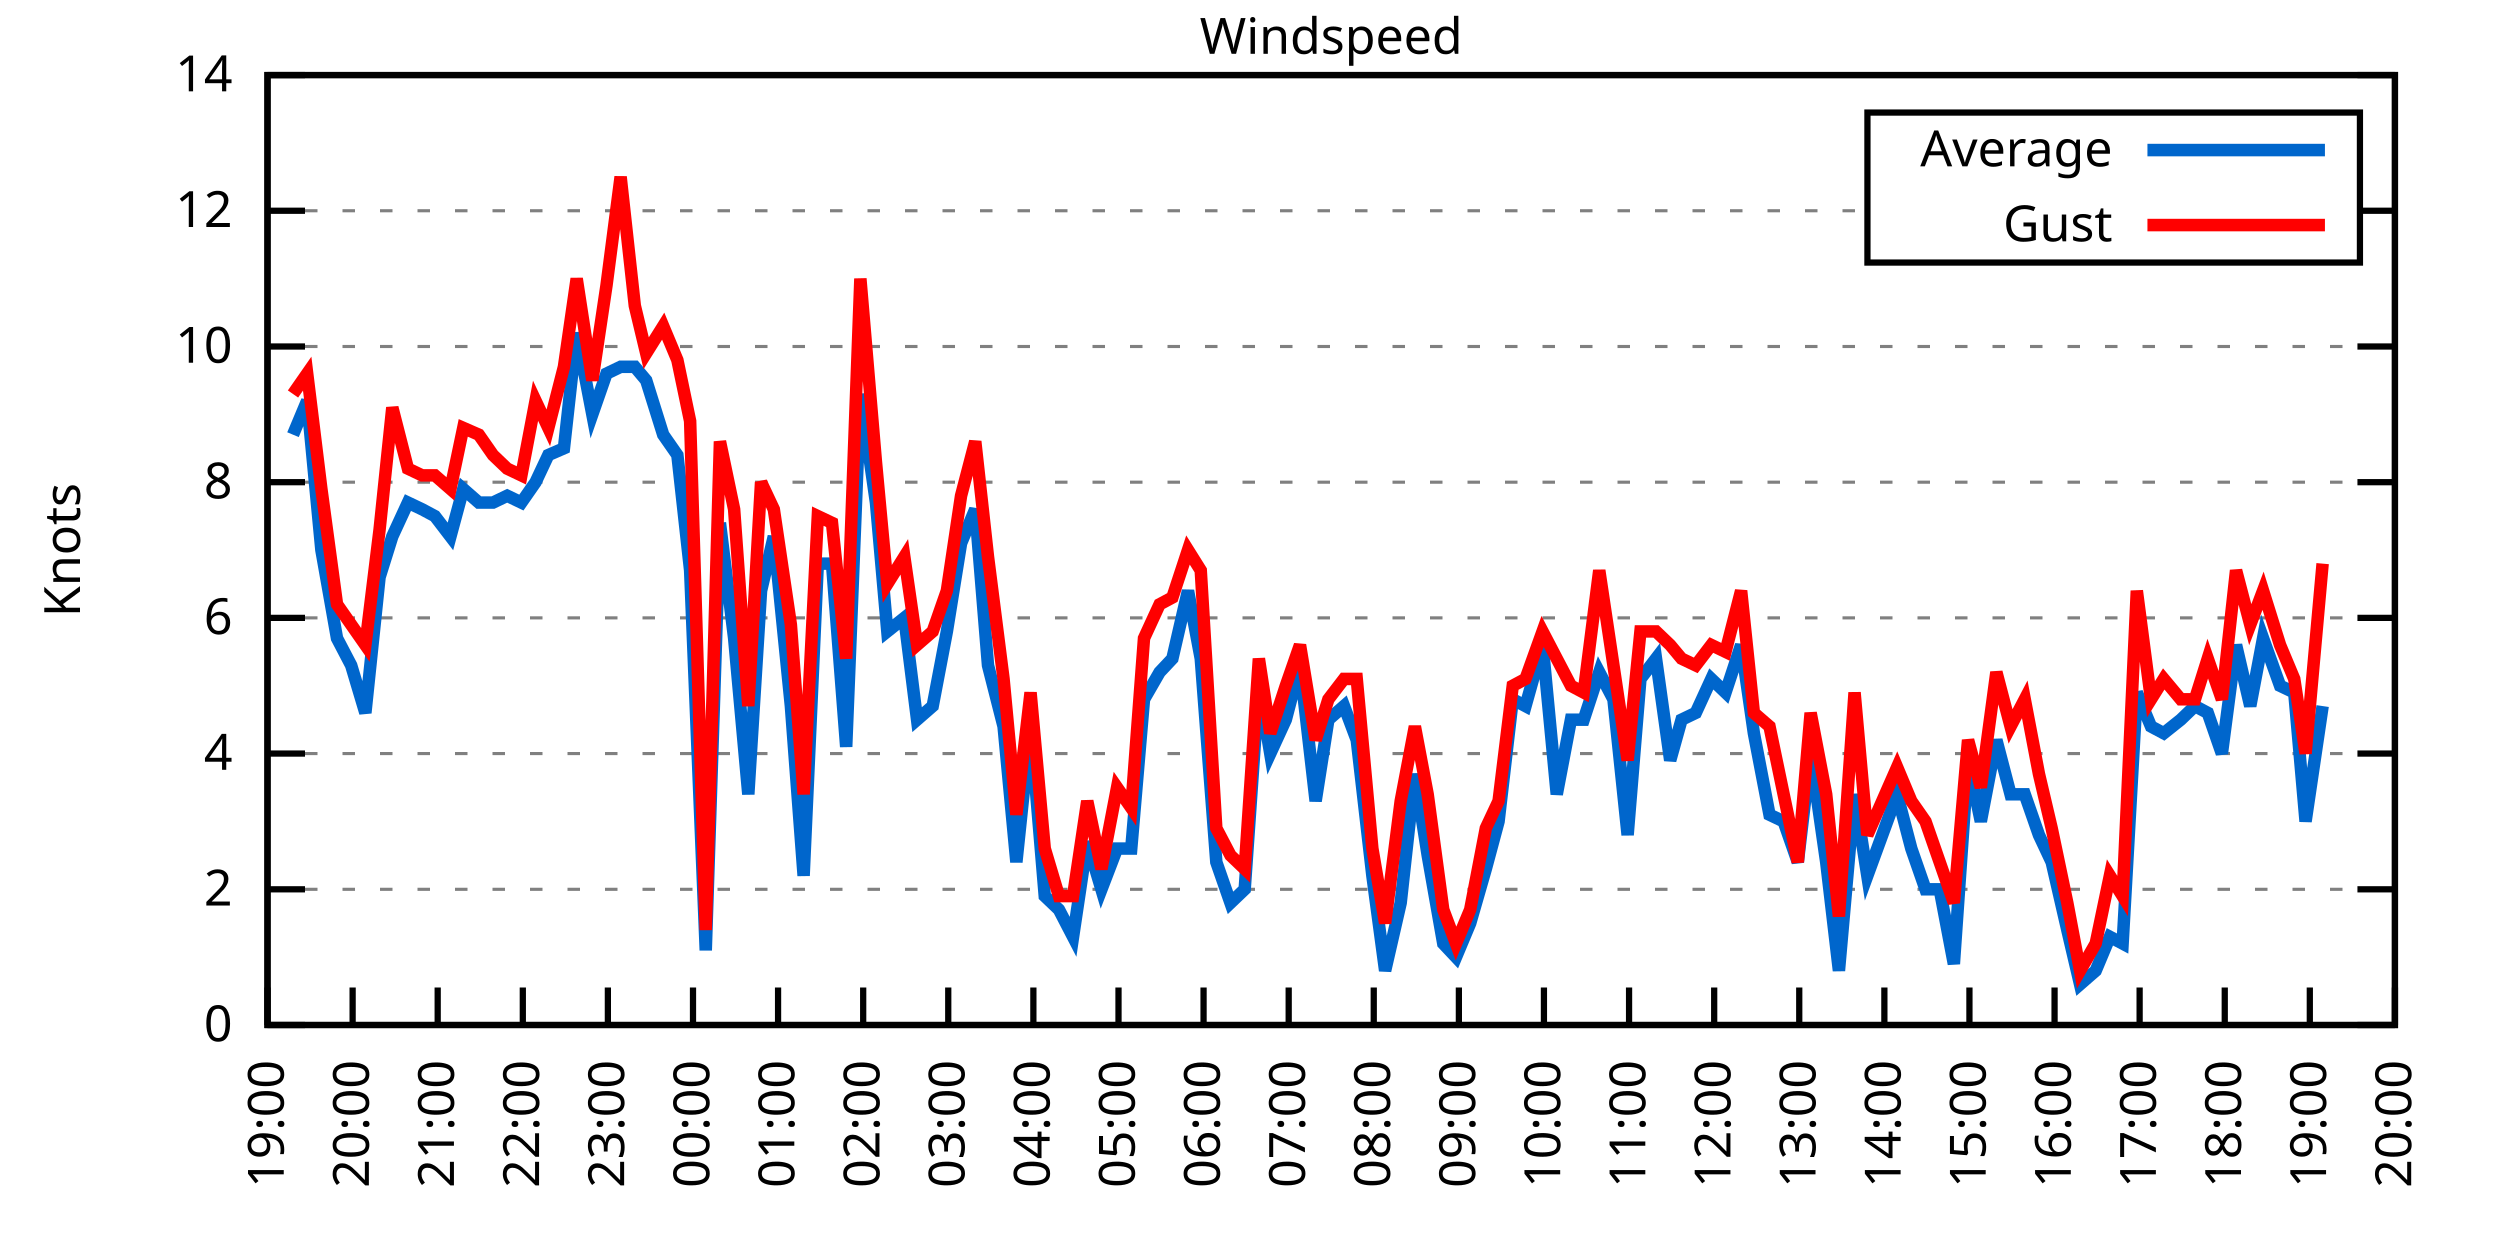
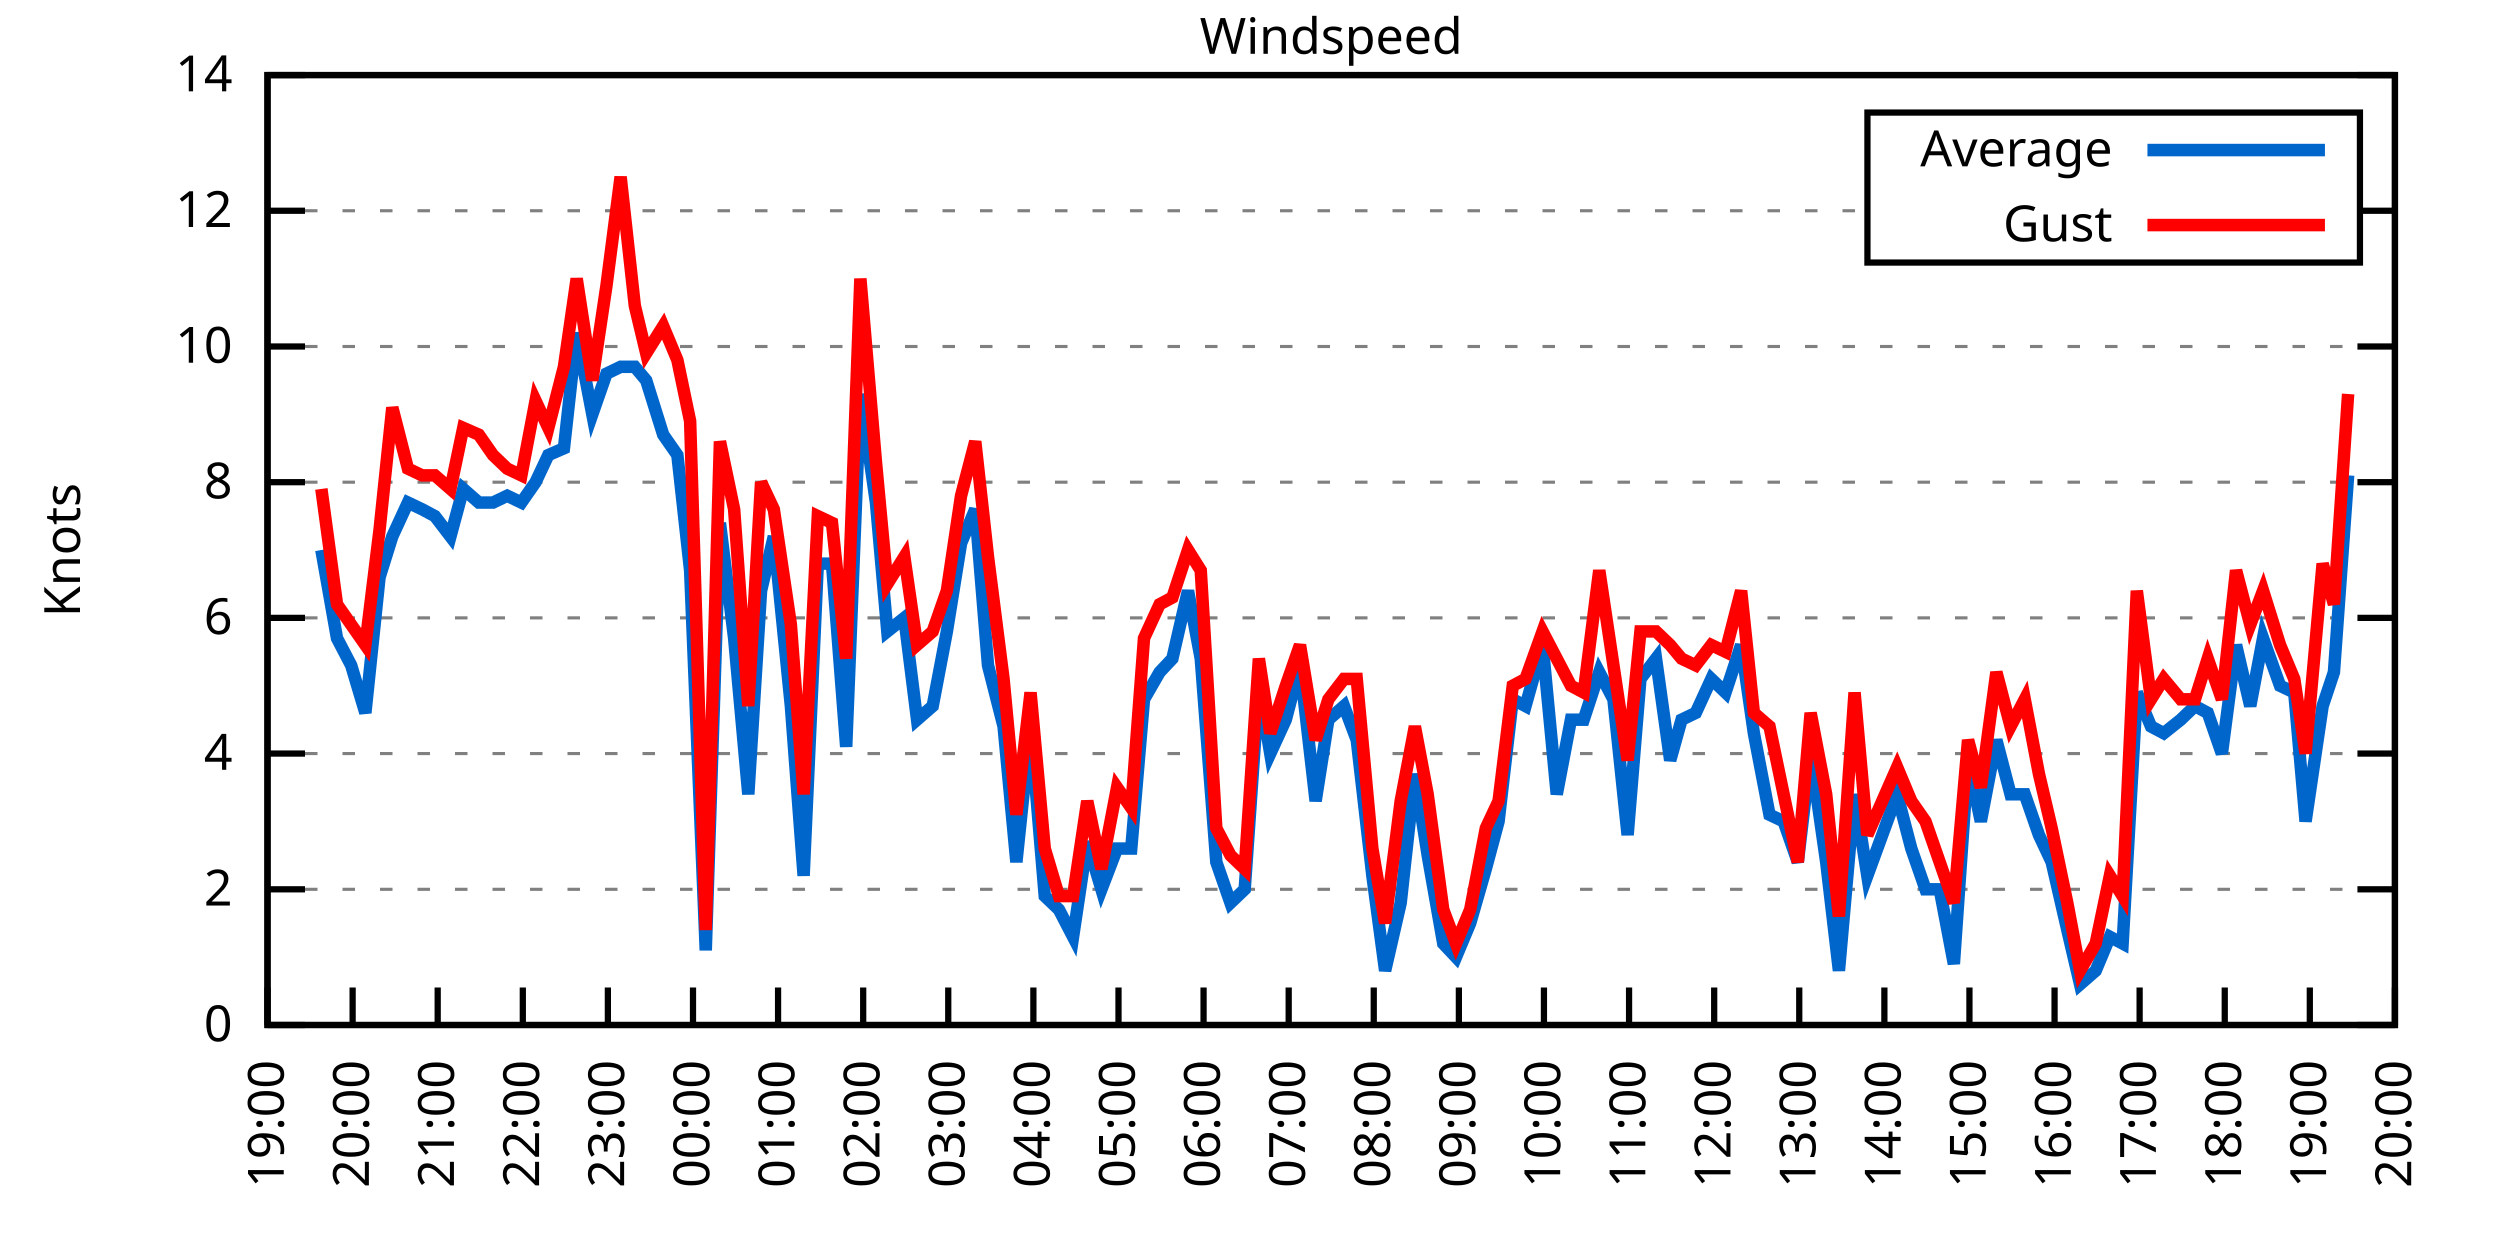
<svg xmlns="http://www.w3.org/2000/svg" xmlns:xlink="http://www.w3.org/1999/xlink" width="400" height="200" viewBox="0 0 400 200">
  <g id="gnuplot_canvas">
    <rect x="0" y="0" width="400" height="200" fill="none" />
    <defs>
      <circle id="gpDot" r="0.5" stroke-width="0.5" stroke="currentColor" />
      <path id="gpPt0" stroke-width="0.333" stroke="currentColor" d="M-1,0 h2 M0,-1 v2" />
      <path id="gpPt1" stroke-width="0.333" stroke="currentColor" d="M-1,-1 L1,1 M1,-1 L-1,1" />
      <path id="gpPt2" stroke-width="0.333" stroke="currentColor" d="M-1,0 L1,0 M0,-1 L0,1 M-1,-1 L1,1 M-1,1 L1,-1" />
      <rect id="gpPt3" stroke-width="0.333" stroke="currentColor" x="-1" y="-1" width="2" height="2" />
      <rect id="gpPt4" stroke-width="0.333" stroke="currentColor" fill="currentColor" x="-1" y="-1" width="2" height="2" />
      <circle id="gpPt5" stroke-width="0.333" stroke="currentColor" cx="0" cy="0" r="1" />
      <use xlink:href="#gpPt5" id="gpPt6" fill="currentColor" stroke="none" />
      <path id="gpPt7" stroke-width="0.333" stroke="currentColor" d="M0,-1.33 L-1.33,0.67 L1.33,0.67 z" />
      <use xlink:href="#gpPt7" id="gpPt8" fill="currentColor" stroke="none" />
      <use xlink:href="#gpPt7" id="gpPt9" stroke="currentColor" transform="rotate(180)" />
      <use xlink:href="#gpPt9" id="gpPt10" fill="currentColor" stroke="none" />
      <use xlink:href="#gpPt3" id="gpPt11" stroke="currentColor" transform="rotate(45)" />
      <use xlink:href="#gpPt11" id="gpPt12" fill="currentColor" stroke="none" />
      <path id="gpPt13" stroke-width="0.333" stroke="currentColor" d="M0,1.330 L1.265,0.411 L0.782,-1.067 L-0.782,-1.076 L-1.265,0.411 z" />
      <use xlink:href="#gpPt13" id="gpPt14" fill="currentColor" stroke="none" />
      <filter id="textbox" filterUnits="objectBoundingBox" x="0" y="0" height="1" width="1">
        <feFlood flood-color="white" flood-opacity="1" result="bgnd" />
        <feComposite in="SourceGraphic" in2="bgnd" operator="atop" />
      </filter>
      <filter id="greybox" filterUnits="objectBoundingBox" x="0" y="0" height="1" width="1">
        <feFlood flood-color="lightgrey" flood-opacity="1" result="grey" />
        <feComposite in="SourceGraphic" in2="grey" operator="atop" />
      </filter>
    </defs>
    <g fill="none" color="white" stroke="currentColor" stroke-width="1.00" stroke-linecap="butt" stroke-linejoin="miter">
</g>
    <g fill="none" color="black" stroke="currentColor" stroke-width="1.00" stroke-linecap="butt" stroke-linejoin="miter">
      <g stroke="none" shape-rendering="crispEdges">
        <polygon fill="rgb(255, 255, 255)" points="42.80,164.00 383.18,164.00 383.18,12.02 42.80,12.02 " />
      </g>
    </g>
    <g fill="none" color="black" stroke="currentColor" stroke-width="1.00" stroke-linecap="butt" stroke-linejoin="miter">
</g>
    <g fill="none" color="black" stroke="black" stroke-width="0.50" stroke-linecap="butt" stroke-linejoin="miter">
</g>
    <g fill="none" color="gray" stroke="currentColor" stroke-width="0.50" stroke-linecap="butt" stroke-linejoin="miter">
      <path stroke="gray" stroke-dasharray="2,4" class="gridline" d="M42.80,164.00 L383.19,164.00  " />
    </g>
    <g fill="none" color="gray" stroke="gray" stroke-width="1.00" stroke-linecap="butt" stroke-linejoin="miter">
</g>
    <g fill="none" color="black" stroke="currentColor" stroke-width="1.00" stroke-linecap="butt" stroke-linejoin="miter">
      <path stroke="black" d="M42.80,164.00 L48.80,164.00 M383.19,164.00 L377.19,164.00  " />
      <g transform="translate(37.20,166.60)" stroke="none" fill="black" font-family="Sans" font-size="8.00" text-anchor="end">
        <text>
          <tspan font-family="Sans"> 0</tspan>
        </text>
      </g>
    </g>
    <g fill="none" color="black" stroke="currentColor" stroke-width="1.00" stroke-linecap="butt" stroke-linejoin="miter">
</g>
    <g fill="none" color="black" stroke="black" stroke-width="0.50" stroke-linecap="butt" stroke-linejoin="miter">
</g>
    <g fill="none" color="gray" stroke="currentColor" stroke-width="0.50" stroke-linecap="butt" stroke-linejoin="miter">
      <path stroke="gray" stroke-dasharray="2,4" class="gridline" d="M42.80,142.29 L383.19,142.29  " />
    </g>
    <g fill="none" color="gray" stroke="gray" stroke-width="1.00" stroke-linecap="butt" stroke-linejoin="miter">
</g>
    <g fill="none" color="black" stroke="currentColor" stroke-width="1.00" stroke-linecap="butt" stroke-linejoin="miter">
      <path stroke="black" d="M42.80,142.29 L48.80,142.29 M383.19,142.29 L377.19,142.29  " />
      <g transform="translate(37.20,144.89)" stroke="none" fill="black" font-family="Sans" font-size="8.00" text-anchor="end">
        <text>
          <tspan font-family="Sans"> 2</tspan>
        </text>
      </g>
    </g>
    <g fill="none" color="black" stroke="currentColor" stroke-width="1.00" stroke-linecap="butt" stroke-linejoin="miter">
</g>
    <g fill="none" color="black" stroke="black" stroke-width="0.50" stroke-linecap="butt" stroke-linejoin="miter">
</g>
    <g fill="none" color="gray" stroke="currentColor" stroke-width="0.50" stroke-linecap="butt" stroke-linejoin="miter">
      <path stroke="gray" stroke-dasharray="2,4" class="gridline" d="M42.80,120.57 L383.19,120.57  " />
    </g>
    <g fill="none" color="gray" stroke="gray" stroke-width="1.00" stroke-linecap="butt" stroke-linejoin="miter">
</g>
    <g fill="none" color="black" stroke="currentColor" stroke-width="1.00" stroke-linecap="butt" stroke-linejoin="miter">
      <path stroke="black" d="M42.80,120.57 L48.80,120.57 M383.19,120.57 L377.19,120.57  " />
      <g transform="translate(37.20,123.17)" stroke="none" fill="black" font-family="Sans" font-size="8.00" text-anchor="end">
        <text>
          <tspan font-family="Sans"> 4</tspan>
        </text>
      </g>
    </g>
    <g fill="none" color="black" stroke="currentColor" stroke-width="1.00" stroke-linecap="butt" stroke-linejoin="miter">
</g>
    <g fill="none" color="black" stroke="black" stroke-width="0.50" stroke-linecap="butt" stroke-linejoin="miter">
</g>
    <g fill="none" color="gray" stroke="currentColor" stroke-width="0.50" stroke-linecap="butt" stroke-linejoin="miter">
      <path stroke="gray" stroke-dasharray="2,4" class="gridline" d="M42.80,98.86 L383.19,98.86  " />
    </g>
    <g fill="none" color="gray" stroke="gray" stroke-width="1.00" stroke-linecap="butt" stroke-linejoin="miter">
</g>
    <g fill="none" color="black" stroke="currentColor" stroke-width="1.00" stroke-linecap="butt" stroke-linejoin="miter">
      <path stroke="black" d="M42.80,98.86 L48.80,98.86 M383.19,98.86 L377.19,98.86  " />
      <g transform="translate(37.20,101.46)" stroke="none" fill="black" font-family="Sans" font-size="8.00" text-anchor="end">
        <text>
          <tspan font-family="Sans"> 6</tspan>
        </text>
      </g>
    </g>
    <g fill="none" color="black" stroke="currentColor" stroke-width="1.00" stroke-linecap="butt" stroke-linejoin="miter">
</g>
    <g fill="none" color="black" stroke="black" stroke-width="0.50" stroke-linecap="butt" stroke-linejoin="miter">
</g>
    <g fill="none" color="gray" stroke="currentColor" stroke-width="0.50" stroke-linecap="butt" stroke-linejoin="miter">
      <path stroke="gray" stroke-dasharray="2,4" class="gridline" d="M42.80,77.15 L383.19,77.15  " />
    </g>
    <g fill="none" color="gray" stroke="gray" stroke-width="1.00" stroke-linecap="butt" stroke-linejoin="miter">
</g>
    <g fill="none" color="black" stroke="currentColor" stroke-width="1.00" stroke-linecap="butt" stroke-linejoin="miter">
      <path stroke="black" d="M42.80,77.15 L48.80,77.15 M383.19,77.15 L377.19,77.15  " />
      <g transform="translate(37.20,79.75)" stroke="none" fill="black" font-family="Sans" font-size="8.00" text-anchor="end">
        <text>
          <tspan font-family="Sans"> 8</tspan>
        </text>
      </g>
    </g>
    <g fill="none" color="black" stroke="currentColor" stroke-width="1.00" stroke-linecap="butt" stroke-linejoin="miter">
</g>
    <g fill="none" color="black" stroke="black" stroke-width="0.50" stroke-linecap="butt" stroke-linejoin="miter">
</g>
    <g fill="none" color="gray" stroke="currentColor" stroke-width="0.50" stroke-linecap="butt" stroke-linejoin="miter">
      <path stroke="gray" stroke-dasharray="2,4" class="gridline" d="M42.80,55.44 L383.19,55.44  " />
    </g>
    <g fill="none" color="gray" stroke="gray" stroke-width="1.00" stroke-linecap="butt" stroke-linejoin="miter">
</g>
    <g fill="none" color="black" stroke="currentColor" stroke-width="1.00" stroke-linecap="butt" stroke-linejoin="miter">
      <path stroke="black" d="M42.80,55.44 L48.80,55.44 M383.19,55.44 L377.19,55.44  " />
      <g transform="translate(37.20,58.04)" stroke="none" fill="black" font-family="Sans" font-size="8.00" text-anchor="end">
        <text>
          <tspan font-family="Sans"> 10</tspan>
        </text>
      </g>
    </g>
    <g fill="none" color="black" stroke="currentColor" stroke-width="1.00" stroke-linecap="butt" stroke-linejoin="miter">
</g>
    <g fill="none" color="black" stroke="black" stroke-width="0.50" stroke-linecap="butt" stroke-linejoin="miter">
</g>
    <g fill="none" color="gray" stroke="currentColor" stroke-width="0.50" stroke-linecap="butt" stroke-linejoin="miter">
      <path stroke="gray" stroke-dasharray="2,4" class="gridline" d="M42.80,33.72 L298.79,33.72 M377.59,33.72 L383.19,33.72  " />
    </g>
    <g fill="none" color="gray" stroke="gray" stroke-width="1.00" stroke-linecap="butt" stroke-linejoin="miter">
</g>
    <g fill="none" color="black" stroke="currentColor" stroke-width="1.00" stroke-linecap="butt" stroke-linejoin="miter">
      <path stroke="black" d="M42.80,33.72 L48.80,33.72 M383.19,33.72 L377.19,33.72  " />
      <g transform="translate(37.20,36.32)" stroke="none" fill="black" font-family="Sans" font-size="8.00" text-anchor="end">
        <text>
          <tspan font-family="Sans"> 12</tspan>
        </text>
      </g>
    </g>
    <g fill="none" color="black" stroke="currentColor" stroke-width="1.00" stroke-linecap="butt" stroke-linejoin="miter">
</g>
    <g fill="none" color="black" stroke="black" stroke-width="0.50" stroke-linecap="butt" stroke-linejoin="miter">
</g>
    <g fill="none" color="gray" stroke="currentColor" stroke-width="0.50" stroke-linecap="butt" stroke-linejoin="miter">
      <path stroke="gray" stroke-dasharray="2,4" class="gridline" d="M42.80,12.01 L383.19,12.01  " />
    </g>
    <g fill="none" color="gray" stroke="gray" stroke-width="1.00" stroke-linecap="butt" stroke-linejoin="miter">
</g>
    <g fill="none" color="black" stroke="currentColor" stroke-width="1.00" stroke-linecap="butt" stroke-linejoin="miter">
      <path stroke="black" d="M42.80,12.01 L48.80,12.01 M383.19,12.01 L377.19,12.01  " />
      <g transform="translate(37.20,14.61)" stroke="none" fill="black" font-family="Sans" font-size="8.00" text-anchor="end">
        <text>
          <tspan font-family="Sans"> 14</tspan>
        </text>
      </g>
    </g>
    <g fill="none" color="black" stroke="currentColor" stroke-width="1.00" stroke-linecap="butt" stroke-linejoin="miter">
      <path stroke="black" d="M42.80,164.00 L42.80,158.00  " />
      <g transform="translate(45.40,169.60) rotate(270.00)" stroke="none" fill="black" font-family="Sans" font-size="8.00" text-anchor="end">
        <text>
          <tspan font-family="Sans">19:00</tspan>
        </text>
      </g>
    </g>
    <g fill="none" color="black" stroke="currentColor" stroke-width="1.00" stroke-linecap="butt" stroke-linejoin="miter">
      <path stroke="black" d="M56.42,164.00 L56.42,158.00  " />
      <g transform="translate(59.02,169.60) rotate(270.00)" stroke="none" fill="black" font-family="Sans" font-size="8.00" text-anchor="end">
        <text>
          <tspan font-family="Sans">20:00</tspan>
        </text>
      </g>
    </g>
    <g fill="none" color="black" stroke="currentColor" stroke-width="1.00" stroke-linecap="butt" stroke-linejoin="miter">
      <path stroke="black" d="M70.03,164.00 L70.03,158.00  " />
      <g transform="translate(72.63,169.60) rotate(270.00)" stroke="none" fill="black" font-family="Sans" font-size="8.00" text-anchor="end">
        <text>
          <tspan font-family="Sans">21:00</tspan>
        </text>
      </g>
    </g>
    <g fill="none" color="black" stroke="currentColor" stroke-width="1.00" stroke-linecap="butt" stroke-linejoin="miter">
      <path stroke="black" d="M83.65,164.00 L83.65,158.00  " />
      <g transform="translate(86.25,169.60) rotate(270.00)" stroke="none" fill="black" font-family="Sans" font-size="8.00" text-anchor="end">
        <text>
          <tspan font-family="Sans">22:00</tspan>
        </text>
      </g>
    </g>
    <g fill="none" color="black" stroke="currentColor" stroke-width="1.00" stroke-linecap="butt" stroke-linejoin="miter">
      <path stroke="black" d="M97.26,164.00 L97.26,158.00  " />
      <g transform="translate(99.86,169.60) rotate(270.00)" stroke="none" fill="black" font-family="Sans" font-size="8.00" text-anchor="end">
        <text>
          <tspan font-family="Sans">23:00</tspan>
        </text>
      </g>
    </g>
    <g fill="none" color="black" stroke="currentColor" stroke-width="1.00" stroke-linecap="butt" stroke-linejoin="miter">
      <path stroke="black" d="M110.88,164.00 L110.88,158.00  " />
      <g transform="translate(113.48,169.60) rotate(270.00)" stroke="none" fill="black" font-family="Sans" font-size="8.00" text-anchor="end">
        <text>
          <tspan font-family="Sans">00:00</tspan>
        </text>
      </g>
    </g>
    <g fill="none" color="black" stroke="currentColor" stroke-width="1.00" stroke-linecap="butt" stroke-linejoin="miter">
      <path stroke="black" d="M124.49,164.00 L124.49,158.00  " />
      <g transform="translate(127.09,169.60) rotate(270.00)" stroke="none" fill="black" font-family="Sans" font-size="8.00" text-anchor="end">
        <text>
          <tspan font-family="Sans">01:00</tspan>
        </text>
      </g>
    </g>
    <g fill="none" color="black" stroke="currentColor" stroke-width="1.00" stroke-linecap="butt" stroke-linejoin="miter">
      <path stroke="black" d="M138.11,164.00 L138.11,158.00  " />
      <g transform="translate(140.71,169.60) rotate(270.00)" stroke="none" fill="black" font-family="Sans" font-size="8.00" text-anchor="end">
        <text>
          <tspan font-family="Sans">02:00</tspan>
        </text>
      </g>
    </g>
    <g fill="none" color="black" stroke="currentColor" stroke-width="1.00" stroke-linecap="butt" stroke-linejoin="miter">
      <path stroke="black" d="M151.72,164.00 L151.72,158.00  " />
      <g transform="translate(154.32,169.60) rotate(270.00)" stroke="none" fill="black" font-family="Sans" font-size="8.00" text-anchor="end">
        <text>
          <tspan font-family="Sans">03:00</tspan>
        </text>
      </g>
    </g>
    <g fill="none" color="black" stroke="currentColor" stroke-width="1.00" stroke-linecap="butt" stroke-linejoin="miter">
      <path stroke="black" d="M165.34,164.00 L165.34,158.00  " />
      <g transform="translate(167.94,169.60) rotate(270.00)" stroke="none" fill="black" font-family="Sans" font-size="8.00" text-anchor="end">
        <text>
          <tspan font-family="Sans">04:00</tspan>
        </text>
      </g>
    </g>
    <g fill="none" color="black" stroke="currentColor" stroke-width="1.00" stroke-linecap="butt" stroke-linejoin="miter">
      <path stroke="black" d="M178.96,164.00 L178.96,158.00  " />
      <g transform="translate(181.56,169.60) rotate(270.00)" stroke="none" fill="black" font-family="Sans" font-size="8.00" text-anchor="end">
        <text>
          <tspan font-family="Sans">05:00</tspan>
        </text>
      </g>
    </g>
    <g fill="none" color="black" stroke="currentColor" stroke-width="1.00" stroke-linecap="butt" stroke-linejoin="miter">
      <path stroke="black" d="M192.57,164.00 L192.57,158.00  " />
      <g transform="translate(195.17,169.60) rotate(270.00)" stroke="none" fill="black" font-family="Sans" font-size="8.00" text-anchor="end">
        <text>
          <tspan font-family="Sans">06:00</tspan>
        </text>
      </g>
    </g>
    <g fill="none" color="black" stroke="currentColor" stroke-width="1.00" stroke-linecap="butt" stroke-linejoin="miter">
      <path stroke="black" d="M206.19,164.00 L206.19,158.00  " />
      <g transform="translate(208.79,169.60) rotate(270.00)" stroke="none" fill="black" font-family="Sans" font-size="8.00" text-anchor="end">
        <text>
          <tspan font-family="Sans">07:00</tspan>
        </text>
      </g>
    </g>
    <g fill="none" color="black" stroke="currentColor" stroke-width="1.00" stroke-linecap="butt" stroke-linejoin="miter">
      <path stroke="black" d="M219.80,164.00 L219.80,158.00  " />
      <g transform="translate(222.40,169.60) rotate(270.00)" stroke="none" fill="black" font-family="Sans" font-size="8.00" text-anchor="end">
        <text>
          <tspan font-family="Sans">08:00</tspan>
        </text>
      </g>
    </g>
    <g fill="none" color="black" stroke="currentColor" stroke-width="1.00" stroke-linecap="butt" stroke-linejoin="miter">
      <path stroke="black" d="M233.42,164.00 L233.42,158.00  " />
      <g transform="translate(236.02,169.60) rotate(270.00)" stroke="none" fill="black" font-family="Sans" font-size="8.00" text-anchor="end">
        <text>
          <tspan font-family="Sans">09:00</tspan>
        </text>
      </g>
    </g>
    <g fill="none" color="black" stroke="currentColor" stroke-width="1.00" stroke-linecap="butt" stroke-linejoin="miter">
      <path stroke="black" d="M247.03,164.00 L247.03,158.00  " />
      <g transform="translate(249.63,169.60) rotate(270.00)" stroke="none" fill="black" font-family="Sans" font-size="8.00" text-anchor="end">
        <text>
          <tspan font-family="Sans">10:00</tspan>
        </text>
      </g>
    </g>
    <g fill="none" color="black" stroke="currentColor" stroke-width="1.00" stroke-linecap="butt" stroke-linejoin="miter">
      <path stroke="black" d="M260.65,164.00 L260.65,158.00  " />
      <g transform="translate(263.25,169.60) rotate(270.00)" stroke="none" fill="black" font-family="Sans" font-size="8.00" text-anchor="end">
        <text>
          <tspan font-family="Sans">11:00</tspan>
        </text>
      </g>
    </g>
    <g fill="none" color="black" stroke="currentColor" stroke-width="1.00" stroke-linecap="butt" stroke-linejoin="miter">
      <path stroke="black" d="M274.27,164.00 L274.27,158.00  " />
      <g transform="translate(276.87,169.60) rotate(270.00)" stroke="none" fill="black" font-family="Sans" font-size="8.00" text-anchor="end">
        <text>
          <tspan font-family="Sans">12:00</tspan>
        </text>
      </g>
    </g>
    <g fill="none" color="black" stroke="currentColor" stroke-width="1.00" stroke-linecap="butt" stroke-linejoin="miter">
      <path stroke="black" d="M287.88,164.00 L287.88,158.00  " />
      <g transform="translate(290.48,169.60) rotate(270.00)" stroke="none" fill="black" font-family="Sans" font-size="8.00" text-anchor="end">
        <text>
          <tspan font-family="Sans">13:00</tspan>
        </text>
      </g>
    </g>
    <g fill="none" color="black" stroke="currentColor" stroke-width="1.00" stroke-linecap="butt" stroke-linejoin="miter">
      <path stroke="black" d="M301.50,164.00 L301.50,158.00  " />
      <g transform="translate(304.10,169.60) rotate(270.00)" stroke="none" fill="black" font-family="Sans" font-size="8.00" text-anchor="end">
        <text>
          <tspan font-family="Sans">14:00</tspan>
        </text>
      </g>
    </g>
    <g fill="none" color="black" stroke="currentColor" stroke-width="1.00" stroke-linecap="butt" stroke-linejoin="miter">
      <path stroke="black" d="M315.11,164.00 L315.11,158.00  " />
      <g transform="translate(317.71,169.60) rotate(270.00)" stroke="none" fill="black" font-family="Sans" font-size="8.00" text-anchor="end">
        <text>
          <tspan font-family="Sans">15:00</tspan>
        </text>
      </g>
    </g>
    <g fill="none" color="black" stroke="currentColor" stroke-width="1.00" stroke-linecap="butt" stroke-linejoin="miter">
      <path stroke="black" d="M328.73,164.00 L328.73,158.00  " />
      <g transform="translate(331.33,169.60) rotate(270.00)" stroke="none" fill="black" font-family="Sans" font-size="8.00" text-anchor="end">
        <text>
          <tspan font-family="Sans">16:00</tspan>
        </text>
      </g>
    </g>
    <g fill="none" color="black" stroke="currentColor" stroke-width="1.00" stroke-linecap="butt" stroke-linejoin="miter">
      <path stroke="black" d="M342.34,164.00 L342.34,158.00  " />
      <g transform="translate(344.94,169.60) rotate(270.00)" stroke="none" fill="black" font-family="Sans" font-size="8.00" text-anchor="end">
        <text>
          <tspan font-family="Sans">17:00</tspan>
        </text>
      </g>
    </g>
    <g fill="none" color="black" stroke="currentColor" stroke-width="1.00" stroke-linecap="butt" stroke-linejoin="miter">
      <path stroke="black" d="M355.96,164.00 L355.96,158.00  " />
      <g transform="translate(358.56,169.60) rotate(270.00)" stroke="none" fill="black" font-family="Sans" font-size="8.00" text-anchor="end">
        <text>
          <tspan font-family="Sans">18:00</tspan>
        </text>
      </g>
    </g>
    <g fill="none" color="black" stroke="currentColor" stroke-width="1.00" stroke-linecap="butt" stroke-linejoin="miter">
      <path stroke="black" d="M369.57,164.00 L369.57,158.00  " />
      <g transform="translate(372.17,169.60) rotate(270.00)" stroke="none" fill="black" font-family="Sans" font-size="8.00" text-anchor="end">
        <text>
          <tspan font-family="Sans">19:00</tspan>
        </text>
      </g>
    </g>
    <g fill="none" color="black" stroke="currentColor" stroke-width="1.00" stroke-linecap="butt" stroke-linejoin="miter">
      <path stroke="black" d="M383.19,164.00 L383.19,158.00  " />
      <g transform="translate(385.79,169.60) rotate(270.00)" stroke="none" fill="black" font-family="Sans" font-size="8.00" text-anchor="end">
        <text>
          <tspan font-family="Sans">20:00</tspan>
        </text>
      </g>
    </g>
    <g fill="none" color="black" stroke="currentColor" stroke-width="1.00" stroke-linecap="butt" stroke-linejoin="miter">
</g>
    <g fill="none" color="black" stroke="currentColor" stroke-width="1.00" stroke-linecap="butt" stroke-linejoin="miter">
      <path stroke="black" d="M42.80,12.01 L42.80,164.00 L383.19,164.00 L383.19,12.01 L42.80,12.01 Z  " />
    </g>
    <g fill="none" color="black" stroke="currentColor" stroke-width="1.00" stroke-linecap="butt" stroke-linejoin="miter">
</g>
    <g fill="none" color="black" stroke="currentColor" stroke-width="1.00" stroke-linecap="butt" stroke-linejoin="miter">
      <path stroke="black" d="M298.79,42.01 L298.79,18.01 L377.59,18.01 L377.59,42.01 L298.79,42.01 Z  " />
    </g>
    <g id="Windspeed_plot_1">
      <g fill="none" color="white" stroke="black" stroke-width="2.00" stroke-linecap="butt" stroke-linejoin="miter">
</g>
      <g fill="none" color="black" stroke="currentColor" stroke-width="2.00" stroke-linecap="butt" stroke-linejoin="miter">
        <g transform="translate(337.99,26.61)" stroke="none" fill="black" font-family="Sans" font-size="8.00" text-anchor="end">
          <text>
            <tspan font-family="Sans">Average</tspan>
          </text>
        </g>
      </g>
      <g fill="none" color="black" stroke="currentColor" stroke-width="2.00" stroke-linecap="butt" stroke-linejoin="miter">
-         <path stroke="rgb(  0, 102, 204)" d="M343.59,24.01 L371.99,24.01 M46.88,69.55 L49.15,64.12 L51.42,88.00 L53.92,102.12 L56.19,106.46 L58.46,114.06   L60.73,92.35 L62.77,85.83 L65.27,80.41 L67.54,81.49 L69.58,82.58 L72.07,85.83 L74.12,78.23 L76.61,80.41   L78.88,80.41 L81.15,79.32 L83.42,80.41 L85.69,77.15 L87.73,72.81 L90.23,71.72 L92.27,53.26 L94.77,66.29   L97.04,59.78 L99.30,58.69 L101.57,58.69 L103.39,60.86 L106.11,69.55 L108.38,72.81 L110.42,91.26 L112.92,152.06   L115.19,83.66 L117.46,102.12 L119.73,127.09 L121.77,94.52 L123.81,85.83 L126.54,112.97 L128.58,140.12 L130.85,90.18   L133.12,90.18 L135.39,119.49 L137.66,63.04 L140.15,80.41 L141.97,101.03 L144.69,98.86 L146.73,115.15 L149.23,112.97   L151.50,101.03 L153.77,86.92 L156.04,81.49 L158.08,106.46 L160.57,116.23 L162.62,137.94 L164.89,116.23 L167.16,143.37   L169.43,145.54 L171.69,149.89 L173.96,134.69 L176.23,142.29 L178.73,135.77 L181.00,135.77 L183.04,111.89 L185.54,107.55   L187.58,105.38 L190.08,94.52 L192.12,105.38 L194.61,137.94 L196.88,144.46 L199.15,142.29 L201.42,109.72 L203.24,120.57   L205.73,115.15 L208.00,106.46 L210.50,128.17 L212.54,115.15 L215.04,112.97 L217.08,118.40 L219.58,140.12 L221.62,155.31   L224.11,144.46 L226.38,123.83 L228.43,136.86 L230.92,150.97 L232.96,153.14 L235.23,147.72 L237.73,139.03 L239.77,131.43   L242.04,111.89 L244.08,112.97 L246.81,103.20 L249.08,127.09 L251.35,115.15 L253.39,115.15 L255.88,107.55 L258.15,111.89   L260.42,133.60 L262.47,108.63 L264.96,105.38 L267.23,121.66 L269.05,115.15 L271.32,114.06 L273.81,108.63 L276.08,110.80   L278.58,103.20 L280.62,117.32 L283.12,130.35 L285.38,131.43 L287.65,137.94 L289.70,120.57 L292.19,137.94 L294.23,155.31   L296.73,127.09 L298.77,140.12 L303.54,127.09 L305.81,135.77 L308.08,142.29 L310.35,142.29 L312.62,154.23 L314.89,121.66   L316.93,131.43 L319.42,118.40 L321.69,127.09 L323.96,127.09 L326.23,133.60 L328.27,137.94 L330.77,148.80 L332.81,157.49   L335.31,155.31 L337.58,149.89 L339.62,150.97 L341.89,110.80 L344.16,116.23 L346.20,117.32 L348.92,115.15 L351.19,112.97   L353.24,114.06 L355.50,120.57 L357.77,103.20 L360.04,112.97 L362.09,102.12 L364.81,109.72 L367.08,110.80 L368.89,131.43   L371.62,112.97  " />
+         <path stroke="rgb(  0, 102, 204)" d="M343.59,24.01 L371.99,24.01 M51.42,88.00 L53.92,102.12 L56.19,106.46 L58.46,114.06 L60.73,92.35 L62.77,85.83   L65.27,80.41 L67.54,81.49 L69.58,82.58 L72.07,85.83 L74.12,78.23 L76.61,80.41 L78.88,80.41 L81.15,79.32   L83.42,80.41 L85.69,77.15 L87.73,72.81 L90.23,71.72 L92.27,53.26 L94.77,66.29 L97.04,59.78 L99.30,58.69   L101.57,58.69 L103.39,60.86 L106.11,69.55 L108.38,72.81 L110.42,91.26 L112.92,152.06 L115.19,83.66 L117.46,102.12   L119.73,127.09 L121.77,94.52 L123.81,85.83 L126.54,112.97 L128.58,140.12 L130.85,90.18 L133.12,90.18 L135.39,119.49   L137.66,63.04 L140.15,80.41 L141.97,101.03 L144.69,98.86 L146.73,115.15 L149.23,112.97 L151.50,101.03 L153.77,86.92   L156.04,81.49 L158.08,106.46 L160.57,116.23 L162.62,137.94 L164.89,116.23 L167.16,143.37 L169.43,145.54 L171.69,149.89   L173.96,134.69 L176.23,142.29 L178.73,135.77 L181.00,135.77 L183.04,111.89 L185.54,107.55 L187.58,105.38 L190.08,94.52   L192.12,105.38 L194.61,137.94 L196.88,144.46 L199.15,142.29 L201.42,109.72 L203.24,120.57 L205.73,115.15 L208.00,106.46   L210.50,128.17 L212.54,115.15 L215.04,112.97 L217.08,118.40 L219.58,140.12 L221.62,155.31 L224.11,144.46 L226.38,123.83   L228.43,136.86 L230.92,150.97 L232.96,153.14 L235.23,147.72 L237.73,139.03 L239.77,131.43 L242.04,111.89 L244.08,112.97   L246.81,103.20 L249.08,127.09 L251.35,115.15 L253.39,115.15 L255.88,107.55 L258.15,111.89 L260.42,133.60 L262.47,108.63   L264.96,105.38 L267.23,121.66 L269.05,115.15 L271.32,114.06 L273.81,108.63 L276.08,110.80 L278.58,103.20 L280.62,117.32   L283.12,130.35 L285.38,131.43 L287.65,137.94 L289.70,120.57 L292.19,137.94 L294.23,155.31 L296.73,127.09 L298.77,140.12   L303.54,127.09 L305.81,135.77 L308.08,142.29 L310.35,142.29 L312.62,154.23 L314.89,121.66 L316.93,131.43 L319.42,118.40   L321.69,127.09 L323.96,127.09 L326.23,133.60 L328.27,137.94 L330.77,148.80 L332.81,157.49 L335.31,155.31 L337.58,149.89   L339.62,150.97 L341.89,110.80 L344.16,116.23 L346.20,117.32 L348.92,115.15 L351.19,112.97 L353.24,114.06 L355.50,120.57   L357.77,103.20 L360.04,112.97 L362.09,102.12 L364.81,109.72 L367.08,110.80 L368.89,131.43 L371.62,112.97 L373.43,107.55   L375.70,76.06  " />
      </g>
    </g>
    <g id="Windspeed_plot_2">
      <g fill="none" color="black" stroke="currentColor" stroke-width="2.00" stroke-linecap="butt" stroke-linejoin="miter">
        <g transform="translate(337.99,38.61)" stroke="none" fill="black" font-family="Sans" font-size="8.00" text-anchor="end">
          <text>
            <tspan font-family="Sans">Gust</tspan>
          </text>
        </g>
      </g>
      <g fill="none" color="black" stroke="currentColor" stroke-width="2.00" stroke-linecap="butt" stroke-linejoin="miter">
-         <path stroke="rgb(255,   0,   0)" d="M343.59,36.01 L371.99,36.01 M46.88,63.04 L49.15,59.78 L51.42,78.23 L53.92,96.69 L56.19,99.95 L58.46,103.20   L60.73,84.75 L62.77,65.21 L65.27,74.98 L67.54,76.06 L69.58,76.06 L72.07,78.23 L74.12,68.46 L76.61,69.55   L78.88,72.81 L81.15,74.98 L83.42,76.06 L85.69,64.12 L87.73,68.46 L90.23,58.69 L92.27,44.58 L94.77,60.86   L97.04,45.66 L99.30,28.29 L101.57,48.92 L103.39,56.52 L106.11,52.18 L108.38,57.61 L110.42,67.38 L112.92,148.80   L115.19,70.63 L117.46,81.49 L119.73,112.97 L121.77,77.15 L123.81,81.49 L126.54,99.95 L128.58,127.09 L130.85,82.58   L133.12,83.66 L135.39,105.38 L137.66,44.58 L140.15,73.89 L141.97,93.43 L144.69,89.09 L146.73,103.20 L149.23,101.03   L151.50,94.52 L153.77,79.32 L156.04,70.63 L158.08,89.09 L160.57,108.63 L162.62,130.35 L164.89,110.80 L167.16,135.77   L169.43,143.37 L171.69,143.37 L173.96,128.17 L176.23,139.03 L178.73,126.00 L181.00,129.26 L183.04,102.12 L185.54,96.69   L187.58,95.60 L190.08,88.00 L192.12,91.26 L194.61,132.52 L196.88,136.86 L199.15,139.03 L201.42,105.38 L203.24,117.32   L205.73,109.72 L208.00,103.20 L210.50,118.40 L212.54,111.89 L215.04,108.63 L217.08,108.63 L219.58,135.77 L221.62,147.72   L224.11,128.17 L226.38,116.23 L228.43,127.09 L230.92,145.54 L232.96,150.97 L235.23,145.54 L237.73,132.52 L239.77,128.17   L242.04,109.72 L244.08,108.63 L246.81,101.03 L249.08,105.38 L251.35,109.72 L253.39,110.80 L255.88,91.26 L258.15,106.46   L260.42,121.66 L262.47,101.03 L264.96,101.03 L267.23,103.20 L269.05,105.38 L271.32,106.46 L273.81,103.20 L276.08,104.29   L278.58,94.52 L280.62,114.06 L283.12,116.23 L285.38,127.09 L287.65,137.94 L289.70,114.06 L292.19,127.09 L294.23,146.63   L296.73,110.80 L298.77,133.60 L303.54,122.75 L305.81,128.17 L308.08,131.43 L310.35,137.94 L312.62,144.46 L314.89,118.40   L316.93,126.00 L319.42,107.55 L321.69,116.23 L323.96,111.89 L326.23,123.83 L328.27,132.52 L330.77,144.46 L332.81,155.31   L335.31,150.97 L337.58,140.12 L339.62,143.37 L341.89,94.52 L344.16,111.89 L346.20,108.63 L348.92,111.89 L351.19,111.89   L353.24,105.38 L355.50,111.89 L357.77,91.26 L360.04,99.95 L362.09,94.52 L364.81,103.20 L367.08,108.63 L368.89,120.57   L371.62,90.18  " />
+         <path stroke="rgb(255,   0,   0)" d="M343.59,36.01 L371.99,36.01 M51.42,78.23 L53.92,96.69 L56.19,99.95 L58.46,103.20 L60.73,84.75 L62.77,65.21   L65.27,74.98 L67.54,76.06 L69.58,76.06 L72.07,78.23 L74.12,68.46 L76.61,69.55 L78.88,72.81 L81.15,74.98   L83.42,76.06 L85.69,64.12 L87.73,68.46 L90.23,58.69 L92.27,44.58 L94.77,60.86 L97.04,45.66 L99.30,28.29   L101.57,48.92 L103.39,56.52 L106.11,52.18 L108.38,57.61 L110.42,67.38 L112.92,148.80 L115.19,70.63 L117.46,81.49   L119.73,112.97 L121.77,77.15 L123.81,81.49 L126.54,99.95 L128.58,127.09 L130.85,82.58 L133.12,83.66 L135.39,105.38   L137.66,44.58 L140.15,73.89 L141.97,93.43 L144.69,89.09 L146.73,103.20 L149.23,101.03 L151.50,94.52 L153.77,79.32   L156.04,70.63 L158.08,89.09 L160.57,108.63 L162.62,130.35 L164.89,110.80 L167.16,135.77 L169.43,143.37 L171.69,143.37   L173.96,128.17 L176.23,139.03 L178.73,126.00 L181.00,129.26 L183.04,102.12 L185.54,96.69 L187.58,95.60 L190.08,88.00   L192.12,91.26 L194.61,132.52 L196.88,136.86 L199.15,139.03 L201.42,105.38 L203.24,117.32 L205.73,109.72 L208.00,103.20   L210.50,118.40 L212.54,111.89 L215.04,108.63 L217.08,108.63 L219.58,135.77 L221.62,147.72 L224.11,128.17 L226.38,116.23   L228.43,127.09 L230.92,145.54 L232.96,150.97 L235.23,145.54 L237.73,132.52 L239.77,128.17 L242.04,109.72 L244.08,108.63   L246.81,101.03 L249.08,105.38 L251.35,109.72 L253.39,110.80 L255.88,91.26 L258.15,106.46 L260.42,121.66 L262.47,101.03   L264.96,101.03 L267.23,103.20 L269.05,105.38 L271.32,106.46 L273.81,103.20 L276.08,104.29 L278.58,94.52 L280.62,114.06   L283.12,116.23 L285.38,127.09 L287.65,137.94 L289.70,114.06 L292.19,127.09 L294.23,146.63 L296.73,110.80 L298.77,133.60   L303.54,122.75 L305.81,128.17 L308.08,131.43 L310.35,137.94 L312.62,144.46 L314.89,118.40 L316.93,126.00 L319.42,107.55   L321.69,116.23 L323.96,111.89 L326.23,123.83 L328.27,132.52 L330.77,144.46 L332.81,155.31 L335.31,150.97 L337.58,140.12   L339.62,143.37 L341.89,94.52 L344.16,111.89 L346.20,108.63 L348.92,111.89 L351.19,111.89 L353.24,105.38 L355.50,111.89   L357.77,91.26 L360.04,99.95 L362.09,94.52 L364.81,103.20 L367.08,108.63 L368.89,120.57 L371.62,90.18 L373.43,96.69   L375.70,63.04  " />
      </g>
    </g>
    <g fill="none" color="black" stroke="currentColor" stroke-width="2.00" stroke-linecap="butt" stroke-linejoin="miter">
</g>
    <g fill="none" color="black" stroke="black" stroke-width="1.00" stroke-linecap="butt" stroke-linejoin="miter">
</g>
    <g fill="none" color="black" stroke="currentColor" stroke-width="1.00" stroke-linecap="butt" stroke-linejoin="miter">
      <path stroke="black" d="M42.80,12.01 L42.80,164.00 L383.19,164.00 L383.19,12.01 L42.80,12.01 Z  " />
      <g transform="translate(12.80,88.01) rotate(270.00)" stroke="none" fill="black" font-family="Sans" font-size="8.00" text-anchor="middle">
        <text>
          <tspan font-family="Sans">Knots</tspan>
        </text>
      </g>
    </g>
    <g fill="none" color="black" stroke="currentColor" stroke-width="1.00" stroke-linecap="butt" stroke-linejoin="miter">
</g>
    <g fill="none" color="black" stroke="currentColor" stroke-width="1.00" stroke-linecap="butt" stroke-linejoin="miter">
      <g transform="translate(212.99,8.61)" stroke="none" fill="black" font-family="Sans" font-size="8.00" text-anchor="middle">
        <text>
          <tspan font-family="Sans">Windspeed</tspan>
        </text>
      </g>
    </g>
    <g fill="none" color="black" stroke="currentColor" stroke-width="1.00" stroke-linecap="butt" stroke-linejoin="miter">
</g>
  </g>
</svg>
